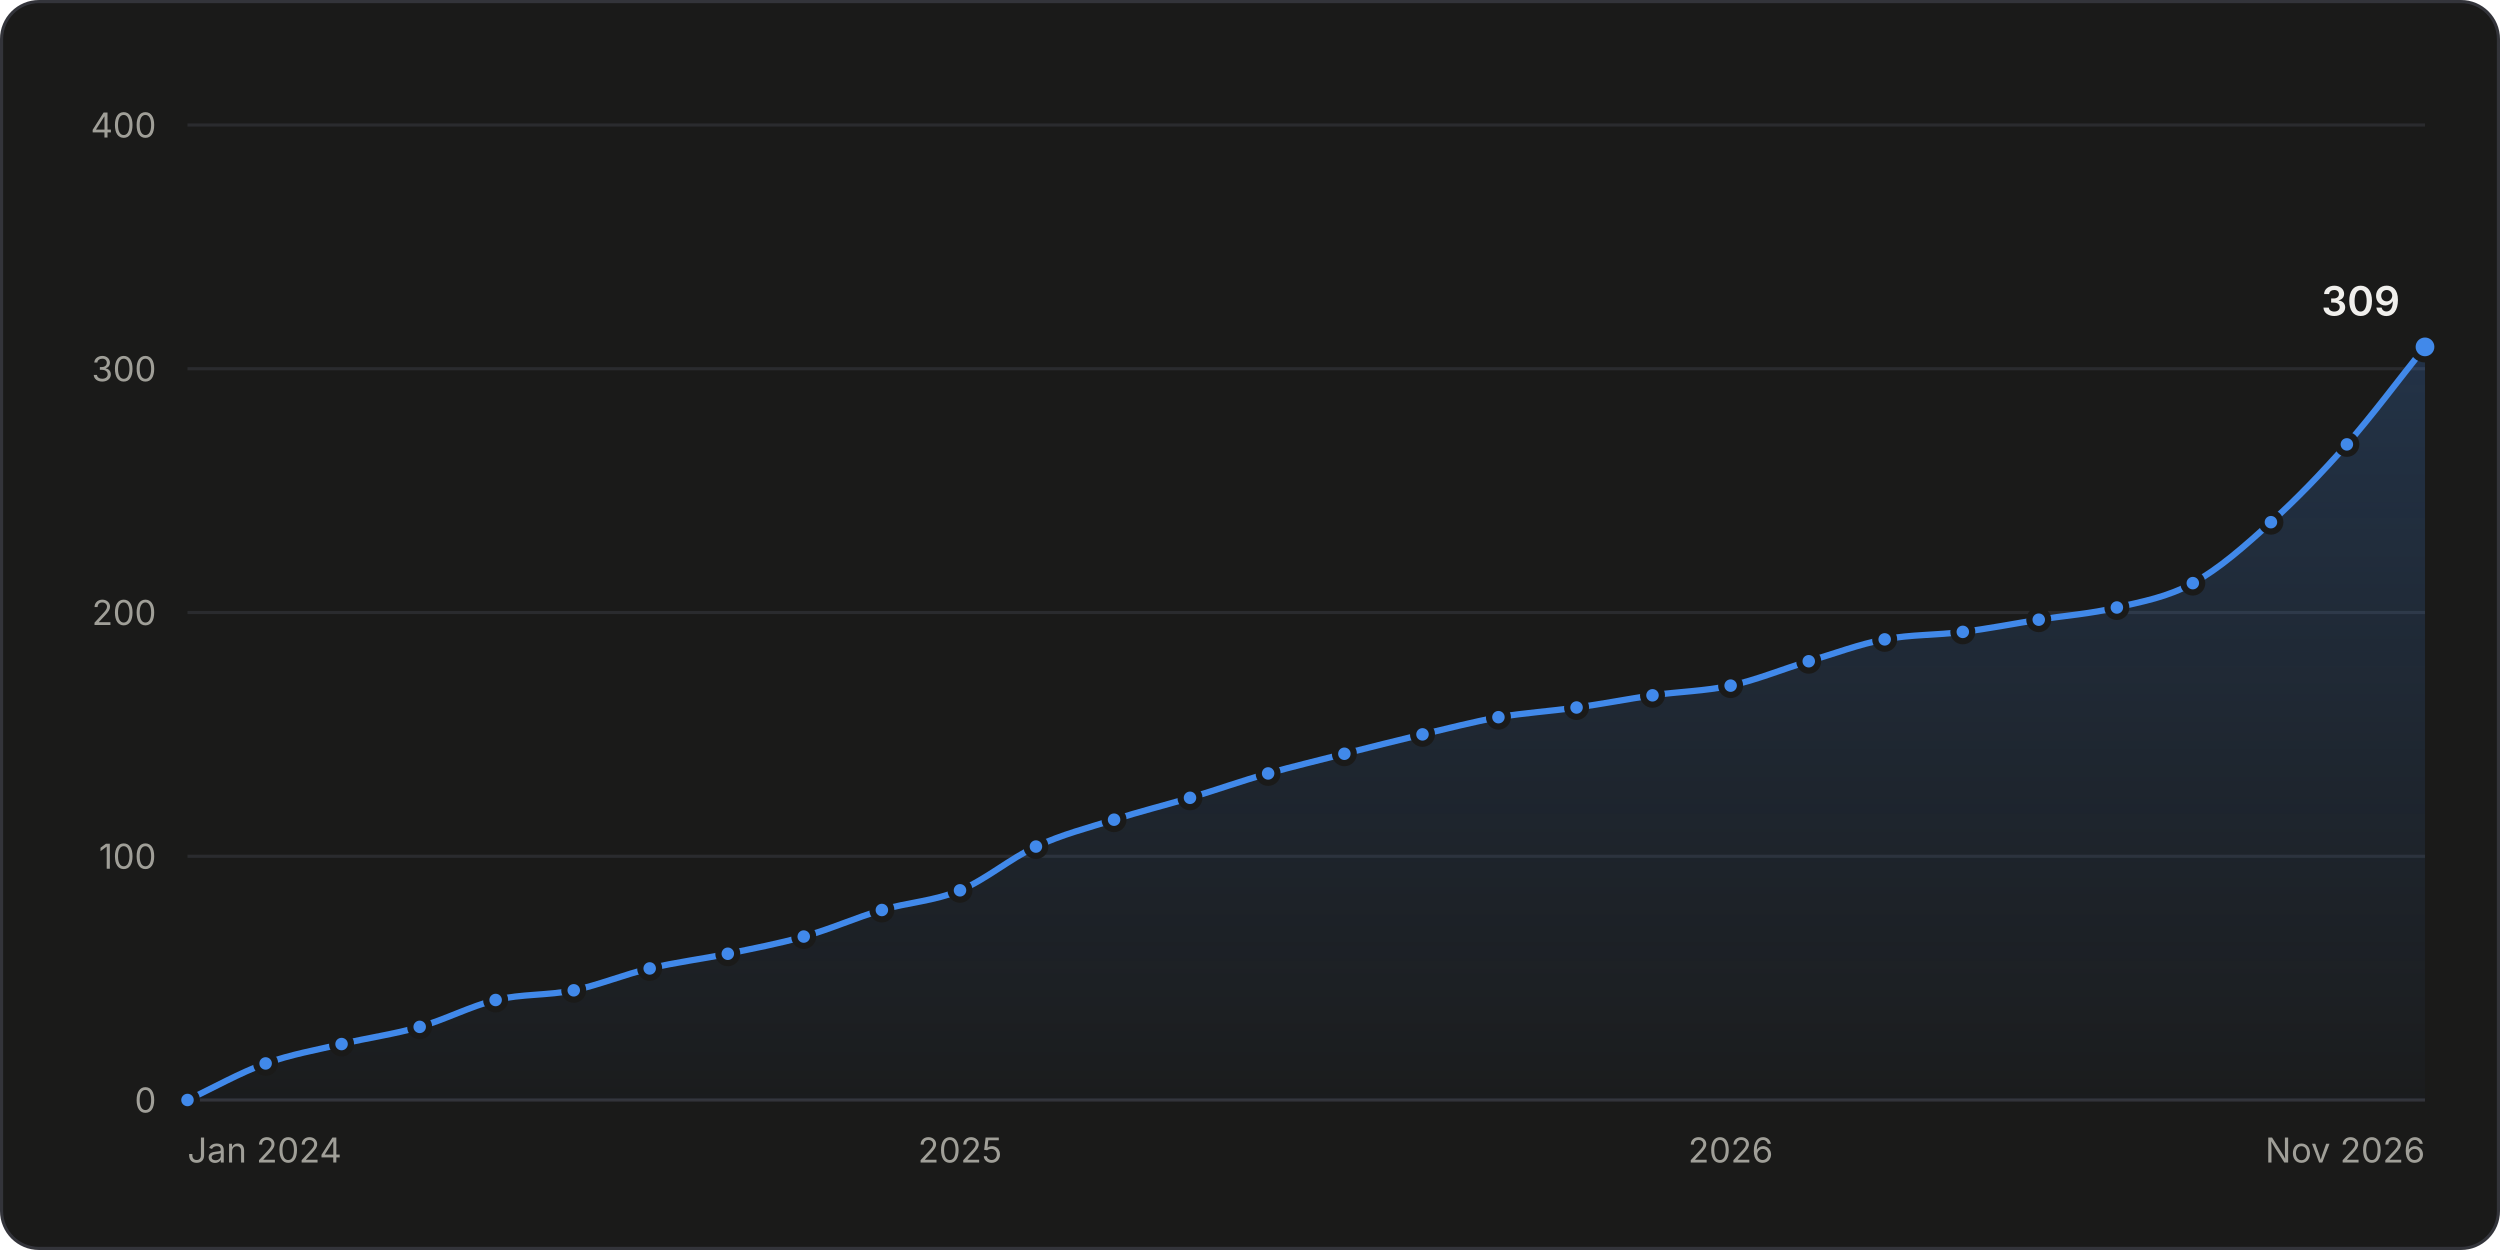
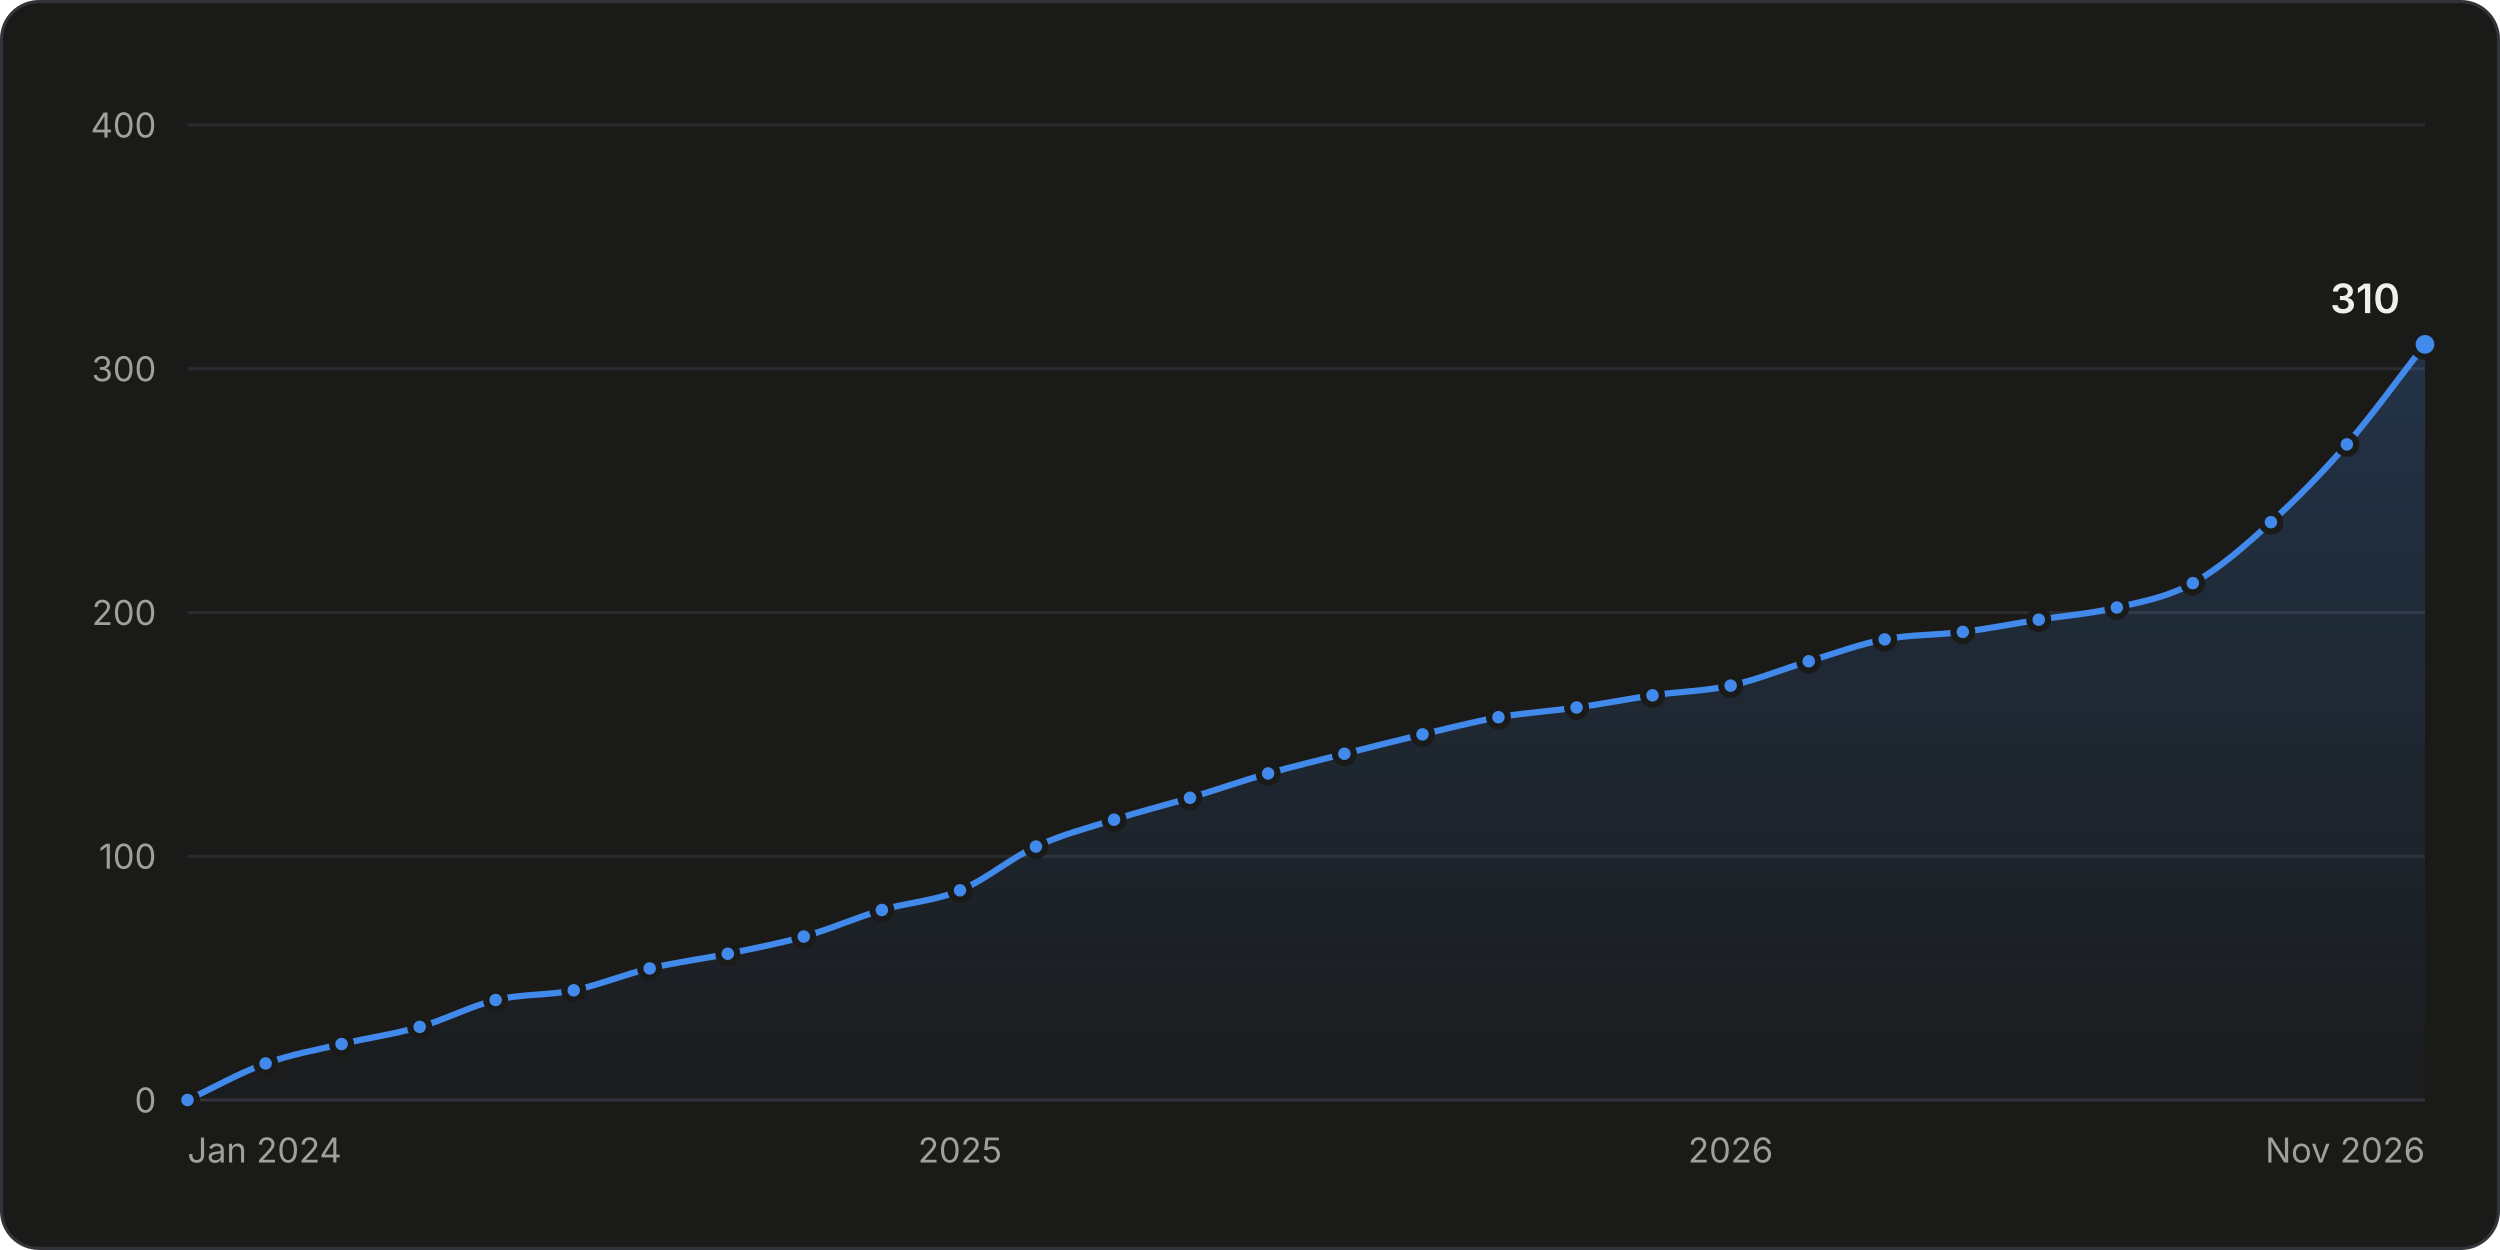
<svg xmlns="http://www.w3.org/2000/svg" width="800" height="400" viewBox="0 0 800 400" role="img" aria-labelledby="title desc">
  <style>.gs-draw{animation:gs-draw 1.6s linear backwards}@keyframes gs-draw{from{stroke-dasharray:1;stroke-dashoffset:1}to{stroke-dasharray:1;stroke-dashoffset:0}}.gs-fade{animation:gs-fade .5s ease-out backwards}@keyframes gs-fade{from{opacity:0}to{opacity:1}}.gs-pop{animation:gs-pop .25s ease-out backwards;transform-box:fill-box;transform-origin:center}@keyframes gs-pop{from{opacity:0;transform:scale(.4)}to{opacity:1;transform:scale(1)}}@media (prefers-reduced-motion: reduce){.gs-draw,.gs-fade,.gs-pop{animation:none!important}}</style>
  <rect x="0.5" y="0.5" width="799" height="399" rx="12" fill="#1a1a19" stroke="#33343a" />
  <g font-family="&quot;IBM Plex Sans&quot;, system-ui, -apple-system, &quot;Segoe UI&quot;, sans-serif" font-size="11" fill="#c3c2b7" style="font-variant-numeric:tabular-nums">
    <defs>
      <linearGradient id="stars-fade" x1="0" y1="0" x2="0" y2="1">
        <stop stop-color="#4189ea" stop-opacity="0.22" />
        <stop offset="1" stop-color="#4189ea" stop-opacity="0.02" />
      </linearGradient>
    </defs>
    <line x1="60.0" x2="776.0" y1="352.0" y2="352.0" stroke="#33343a" />
    <text x="50.0" y="356.0" fill="#a09f98" text-anchor="end">0</text>
    <line x1="60.0" x2="776.0" y1="274.0" y2="274.0" stroke="#2a2b2e" />
    <text x="50.0" y="278.0" fill="#a09f98" text-anchor="end">100</text>
    <line x1="60.0" x2="776.0" y1="196.0" y2="196.0" stroke="#2a2b2e" />
    <text x="50.0" y="200.0" fill="#a09f98" text-anchor="end">200</text>
    <line x1="60.0" x2="776.0" y1="118.0" y2="118.0" stroke="#2a2b2e" />
    <text x="50.0" y="122.0" fill="#a09f98" text-anchor="end">300</text>
    <line x1="60.0" x2="776.0" y1="40.0" y2="40.0" stroke="#2a2b2e" />
    <text x="50.0" y="44.0" fill="#a09f98" text-anchor="end">400</text>
    <text x="60.0" y="372.0" fill="#a09f98">Jan 2024</text>
    <text x="307.2" y="372.0" fill="#a09f98" text-anchor="middle">2025</text>
    <text x="553.8" y="372.0" fill="#a09f98" text-anchor="middle">2026</text>
    <text x="776.0" y="372.0" fill="#a09f98" text-anchor="end">Nov 2026</text>
    <g class="gs-fade">
-       <path d="M60.0 352.0C68.3 348.1 76.7 343.3 85.0 340.3C93.1 337.4 101.2 336.0 109.3 334.1C117.6 332.1 126.0 331.0 134.3 328.6C142.4 326.3 150.5 322.0 158.6 320.0C166.9 318.0 175.3 318.6 183.6 316.9C191.7 315.2 199.8 311.8 207.9 309.9C216.3 307.9 224.6 306.9 232.9 305.2C241.0 303.5 249.1 302.0 257.2 299.7C265.6 297.4 273.9 293.6 282.2 291.2C290.6 288.7 298.9 288.4 307.2 284.9C315.3 281.6 323.4 274.6 331.5 270.9C339.9 267.0 348.2 264.9 356.5 262.3C364.6 259.7 372.7 257.7 380.8 255.3C389.2 252.8 397.5 249.8 405.8 247.5C413.9 245.2 422.1 243.3 430.2 241.2C438.5 239.1 446.8 237.0 455.2 235.0C463.3 233.1 471.4 231.0 479.5 229.5C487.8 228.1 496.1 227.6 504.5 226.4C512.6 225.3 520.7 223.7 528.8 222.5C537.1 221.3 545.4 221.2 553.8 219.4C562.1 217.6 570.4 214.1 578.8 211.6C586.9 209.2 595.0 206.1 603.1 204.6C611.4 203.0 619.7 203.3 628.1 202.2C636.2 201.2 644.3 199.6 652.4 198.3C660.7 197.0 669.1 196.4 677.4 194.4C685.5 192.5 693.6 191.1 701.7 186.6C710.0 182.1 718.4 174.7 726.7 167.1C734.8 159.8 742.9 151.4 751.0 142.2C759.3 132.7 767.7 121.4 776.0 111.0L776.0 352.0L60.0 352.0Z" fill="url(#stars-fade)" />
+       <path d="M60.0 352.0C68.3 348.1 76.7 343.3 85.0 340.3C93.1 337.4 101.2 336.0 109.3 334.1C117.6 332.1 126.0 331.0 134.3 328.6C142.4 326.3 150.5 322.0 158.6 320.0C166.9 318.0 175.3 318.6 183.6 316.9C191.7 315.2 199.8 311.8 207.9 309.9C216.3 307.9 224.6 306.9 232.9 305.2C241.0 303.5 249.1 302.0 257.2 299.7C265.6 297.4 273.9 293.6 282.2 291.2C290.6 288.7 298.9 288.4 307.2 284.9C315.3 281.6 323.4 274.6 331.5 270.9C339.9 267.0 348.2 264.9 356.5 262.3C364.6 259.7 372.7 257.7 380.8 255.3C389.2 252.8 397.5 249.8 405.8 247.5C413.9 245.2 422.1 243.3 430.2 241.2C438.5 239.1 446.8 237.0 455.2 235.0C463.3 233.1 471.4 231.0 479.5 229.5C487.8 228.1 496.1 227.6 504.5 226.4C512.6 225.3 520.7 223.7 528.8 222.5C537.1 221.3 545.4 221.2 553.8 219.4C562.1 217.6 570.4 214.1 578.8 211.6C586.9 209.2 595.0 206.1 603.1 204.6C611.4 203.0 619.7 203.3 628.1 202.2C636.2 201.2 644.3 199.6 652.4 198.3C660.7 197.0 669.1 196.4 677.4 194.4C685.5 192.5 693.6 191.1 701.7 186.6C710.0 182.1 718.4 174.7 726.7 167.1C734.8 159.8 742.9 151.5 751.0 142.2C759.3 132.6 767.7 120.9 776.0 110.2L776.0 352.0L60.0 352.0Z" fill="url(#stars-fade)" />
    </g>
    <g class="gs-draw">
-       <path d="M60.0 352.0C68.3 348.1 76.7 343.3 85.0 340.3C93.1 337.4 101.2 336.0 109.3 334.1C117.6 332.1 126.0 331.0 134.3 328.6C142.4 326.3 150.5 322.0 158.6 320.0C166.9 318.0 175.3 318.6 183.6 316.9C191.7 315.2 199.8 311.8 207.9 309.9C216.3 307.9 224.6 306.9 232.9 305.2C241.0 303.5 249.1 302.0 257.2 299.7C265.6 297.4 273.9 293.6 282.2 291.2C290.6 288.7 298.9 288.4 307.2 284.9C315.3 281.6 323.4 274.6 331.5 270.9C339.9 267.0 348.2 264.9 356.5 262.3C364.6 259.7 372.7 257.7 380.8 255.3C389.2 252.8 397.5 249.8 405.8 247.5C413.9 245.2 422.1 243.3 430.2 241.2C438.5 239.1 446.8 237.0 455.2 235.0C463.3 233.1 471.4 231.0 479.5 229.5C487.8 228.1 496.1 227.6 504.5 226.4C512.6 225.3 520.7 223.7 528.8 222.5C537.1 221.3 545.4 221.2 553.8 219.4C562.1 217.6 570.4 214.1 578.8 211.6C586.9 209.2 595.0 206.1 603.1 204.6C611.4 203.0 619.7 203.3 628.1 202.2C636.2 201.2 644.3 199.6 652.4 198.3C660.7 197.0 669.1 196.4 677.4 194.4C685.5 192.5 693.6 191.1 701.7 186.6C710.0 182.1 718.4 174.7 726.7 167.1C734.8 159.8 742.9 151.4 751.0 142.2C759.3 132.7 767.7 121.4 776.0 111.0" fill="none" stroke="#4189ea" stroke-width="2" stroke-linejoin="round" stroke-linecap="round" pathLength="1" />
+       <path d="M60.0 352.0C68.3 348.1 76.7 343.3 85.0 340.3C93.1 337.4 101.2 336.0 109.3 334.1C117.6 332.1 126.0 331.0 134.3 328.6C142.4 326.3 150.5 322.0 158.6 320.0C166.9 318.0 175.3 318.6 183.6 316.9C191.7 315.2 199.8 311.8 207.9 309.9C216.3 307.9 224.6 306.9 232.9 305.2C241.0 303.5 249.1 302.0 257.2 299.7C265.6 297.4 273.9 293.6 282.2 291.2C290.6 288.7 298.9 288.4 307.2 284.9C315.3 281.6 323.4 274.6 331.5 270.9C339.9 267.0 348.2 264.9 356.5 262.3C364.6 259.7 372.7 257.7 380.8 255.3C389.2 252.8 397.5 249.8 405.8 247.5C413.9 245.2 422.1 243.3 430.2 241.2C438.5 239.1 446.8 237.0 455.2 235.0C463.3 233.1 471.4 231.0 479.5 229.5C487.8 228.1 496.1 227.6 504.5 226.4C512.6 225.3 520.7 223.7 528.8 222.5C537.1 221.3 545.4 221.2 553.8 219.4C562.1 217.6 570.4 214.1 578.8 211.6C586.9 209.2 595.0 206.1 603.1 204.6C611.4 203.0 619.7 203.3 628.1 202.2C636.2 201.2 644.3 199.6 652.4 198.3C660.7 197.0 669.1 196.4 677.4 194.4C685.5 192.5 693.6 191.1 701.7 186.6C710.0 182.1 718.4 174.7 726.7 167.1C734.8 159.8 742.9 151.5 751.0 142.2C759.3 132.6 767.7 120.9 776.0 110.2" fill="none" stroke="#4189ea" stroke-width="2" stroke-linejoin="round" stroke-linecap="round" pathLength="1" />
    </g>
    <g class="gs-pop">
      <circle cx="60.0" cy="352.0" r="3" fill="#4189ea" stroke="#1a1a19" stroke-width="2" />
    </g>
    <g class="gs-pop" style="animation-delay:57ms">
      <circle cx="85.0" cy="340.3" r="3" fill="#4189ea" stroke="#1a1a19" stroke-width="2" />
    </g>
    <g class="gs-pop" style="animation-delay:109ms">
      <circle cx="109.3" cy="334.1" r="3" fill="#4189ea" stroke="#1a1a19" stroke-width="2" />
    </g>
    <g class="gs-pop" style="animation-delay:162ms">
      <circle cx="134.3" cy="328.6" r="3" fill="#4189ea" stroke="#1a1a19" stroke-width="2" />
    </g>
-     <g class="gs-pop" style="animation-delay:216ms">
+     <g class="gs-pop" style="animation-delay:215ms">
      <circle cx="158.6" cy="320.0" r="3" fill="#4189ea" stroke="#1a1a19" stroke-width="2" />
    </g>
    <g class="gs-pop" style="animation-delay:268ms">
      <circle cx="183.6" cy="316.9" r="3" fill="#4189ea" stroke="#1a1a19" stroke-width="2" />
    </g>
    <g class="gs-pop" style="animation-delay:320ms">
      <circle cx="207.9" cy="309.9" r="3" fill="#4189ea" stroke="#1a1a19" stroke-width="2" />
    </g>
    <g class="gs-pop" style="animation-delay:373ms">
      <circle cx="232.9" cy="305.2" r="3" fill="#4189ea" stroke="#1a1a19" stroke-width="2" />
    </g>
    <g class="gs-pop" style="animation-delay:424ms">
      <circle cx="257.2" cy="299.7" r="3" fill="#4189ea" stroke="#1a1a19" stroke-width="2" />
    </g>
    <g class="gs-pop" style="animation-delay:479ms">
      <circle cx="282.2" cy="291.2" r="3" fill="#4189ea" stroke="#1a1a19" stroke-width="2" />
    </g>
-     <g class="gs-pop" style="animation-delay:533ms">
+     <g class="gs-pop" style="animation-delay:532ms">
      <circle cx="307.2" cy="284.9" r="3" fill="#4189ea" stroke="#1a1a19" stroke-width="2" />
    </g>
-     <g class="gs-pop" style="animation-delay:591ms">
+     <g class="gs-pop" style="animation-delay:590ms">
      <circle cx="331.5" cy="270.9" r="3" fill="#4189ea" stroke="#1a1a19" stroke-width="2" />
    </g>
    <g class="gs-pop" style="animation-delay:645ms">
      <circle cx="356.5" cy="262.3" r="3" fill="#4189ea" stroke="#1a1a19" stroke-width="2" />
    </g>
-     <g class="gs-pop" style="animation-delay:698ms">
+     <g class="gs-pop" style="animation-delay:697ms">
      <circle cx="380.8" cy="255.3" r="3" fill="#4189ea" stroke="#1a1a19" stroke-width="2" />
    </g>
-     <g class="gs-pop" style="animation-delay:752ms">
+     <g class="gs-pop" style="animation-delay:751ms">
      <circle cx="405.8" cy="247.5" r="3" fill="#4189ea" stroke="#1a1a19" stroke-width="2" />
    </g>
-     <g class="gs-pop" style="animation-delay:804ms">
+     <g class="gs-pop" style="animation-delay:803ms">
      <circle cx="430.2" cy="241.2" r="3" fill="#4189ea" stroke="#1a1a19" stroke-width="2" />
    </g>
    <g class="gs-pop" style="animation-delay:857ms">
      <circle cx="455.2" cy="235.0" r="3" fill="#4189ea" stroke="#1a1a19" stroke-width="2" />
    </g>
-     <g class="gs-pop" style="animation-delay:909ms">
+     <g class="gs-pop" style="animation-delay:908ms">
      <circle cx="479.5" cy="229.5" r="3" fill="#4189ea" stroke="#1a1a19" stroke-width="2" />
    </g>
-     <g class="gs-pop" style="animation-delay:961ms">
+     <g class="gs-pop" style="animation-delay:960ms">
      <circle cx="504.5" cy="226.4" r="3" fill="#4189ea" stroke="#1a1a19" stroke-width="2" />
    </g>
-     <g class="gs-pop" style="animation-delay:1012ms">
+     <g class="gs-pop" style="animation-delay:1011ms">
      <circle cx="528.8" cy="222.5" r="3" fill="#4189ea" stroke="#1a1a19" stroke-width="2" />
    </g>
    <g class="gs-pop" style="animation-delay:1064ms">
      <circle cx="553.8" cy="219.4" r="3" fill="#4189ea" stroke="#1a1a19" stroke-width="2" />
    </g>
-     <g class="gs-pop" style="animation-delay:1119ms">
+     <g class="gs-pop" style="animation-delay:1118ms">
      <circle cx="578.8" cy="211.6" r="3" fill="#4189ea" stroke="#1a1a19" stroke-width="2" />
    </g>
-     <g class="gs-pop" style="animation-delay:1171ms">
+     <g class="gs-pop" style="animation-delay:1170ms">
      <circle cx="603.1" cy="204.6" r="3" fill="#4189ea" stroke="#1a1a19" stroke-width="2" />
    </g>
-     <g class="gs-pop" style="animation-delay:1223ms">
+     <g class="gs-pop" style="animation-delay:1222ms">
      <circle cx="628.1" cy="202.2" r="3" fill="#4189ea" stroke="#1a1a19" stroke-width="2" />
    </g>
-     <g class="gs-pop" style="animation-delay:1274ms">
+     <g class="gs-pop" style="animation-delay:1273ms">
      <circle cx="652.4" cy="198.3" r="3" fill="#4189ea" stroke="#1a1a19" stroke-width="2" />
    </g>
-     <g class="gs-pop" style="animation-delay:1326ms">
+     <g class="gs-pop" style="animation-delay:1325ms">
      <circle cx="677.4" cy="194.4" r="3" fill="#4189ea" stroke="#1a1a19" stroke-width="2" />
    </g>
-     <g class="gs-pop" style="animation-delay:1379ms">
+     <g class="gs-pop" style="animation-delay:1378ms">
      <circle cx="701.7" cy="186.6" r="3" fill="#4189ea" stroke="#1a1a19" stroke-width="2" />
    </g>
-     <g class="gs-pop" style="animation-delay:1445ms">
+     <g class="gs-pop" style="animation-delay:1444ms">
      <circle cx="726.7" cy="167.1" r="3" fill="#4189ea" stroke="#1a1a19" stroke-width="2" />
    </g>
-     <g class="gs-pop" style="animation-delay:1517ms">
+     <g class="gs-pop" style="animation-delay:1516ms">
      <circle cx="751.0" cy="142.2" r="3" fill="#4189ea" stroke="#1a1a19" stroke-width="2" />
    </g>
    <g class="gs-fade" style="animation-delay:1600ms">
-       <circle cx="776.0" cy="111.0" r="4" fill="#4189ea" stroke="#1a1a19" stroke-width="2" />
-       <text x="768.0" y="101.0" fill="#f0efec" text-anchor="end" font-size="13" font-weight="600">309</text>
+       <circle cx="776.0" cy="110.2" r="4" fill="#4189ea" stroke="#1a1a19" stroke-width="2" />
+       <text x="768.0" y="100.2" fill="#f0efec" text-anchor="end" font-size="13" font-weight="600">310</text>
    </g>
    <rect x="60.0" y="40" width="12.5" height="312" fill-opacity="0" />
    <rect x="72.5" y="40" width="24.7" height="312" fill-opacity="0" />
    <rect x="97.2" y="40" width="24.7" height="312" fill-opacity="0" />
    <rect x="121.8" y="40" width="24.7" height="312" fill-opacity="0" />
    <rect x="146.5" y="40" width="24.7" height="312" fill-opacity="0" />
    <rect x="171.1" y="40" width="24.7" height="312" fill-opacity="0" />
    <rect x="195.8" y="40" width="24.7" height="312" fill-opacity="0" />
    <rect x="220.4" y="40" width="24.7" height="312" fill-opacity="0" />
    <rect x="245.1" y="40" width="24.7" height="312" fill-opacity="0" />
    <rect x="269.7" y="40" width="25.0" height="312" fill-opacity="0" />
    <rect x="294.7" y="40" width="24.7" height="312" fill-opacity="0" />
    <rect x="319.4" y="40" width="24.7" height="312" fill-opacity="0" />
    <rect x="344.0" y="40" width="24.7" height="312" fill-opacity="0" />
    <rect x="368.7" y="40" width="24.7" height="312" fill-opacity="0" />
    <rect x="393.3" y="40" width="24.7" height="312" fill-opacity="0" />
    <rect x="418.0" y="40" width="24.7" height="312" fill-opacity="0" />
    <rect x="442.7" y="40" width="24.7" height="312" fill-opacity="0" />
    <rect x="467.3" y="40" width="24.7" height="312" fill-opacity="0" />
    <rect x="492.0" y="40" width="24.7" height="312" fill-opacity="0" />
    <rect x="516.6" y="40" width="24.7" height="312" fill-opacity="0" />
    <rect x="541.3" y="40" width="25.0" height="312" fill-opacity="0" />
    <rect x="566.3" y="40" width="24.7" height="312" fill-opacity="0" />
    <rect x="590.9" y="40" width="24.7" height="312" fill-opacity="0" />
    <rect x="615.6" y="40" width="24.7" height="312" fill-opacity="0" />
    <rect x="640.2" y="40" width="24.7" height="312" fill-opacity="0" />
    <rect x="664.9" y="40" width="24.7" height="312" fill-opacity="0" />
    <rect x="689.5" y="40" width="24.7" height="312" fill-opacity="0" />
    <rect x="714.2" y="40" width="24.7" height="312" fill-opacity="0" />
    <rect x="738.8" y="40" width="24.7" height="312" fill-opacity="0" />
    <rect x="763.5" y="40" width="12.5" height="312" fill-opacity="0" />
  </g>
</svg>
